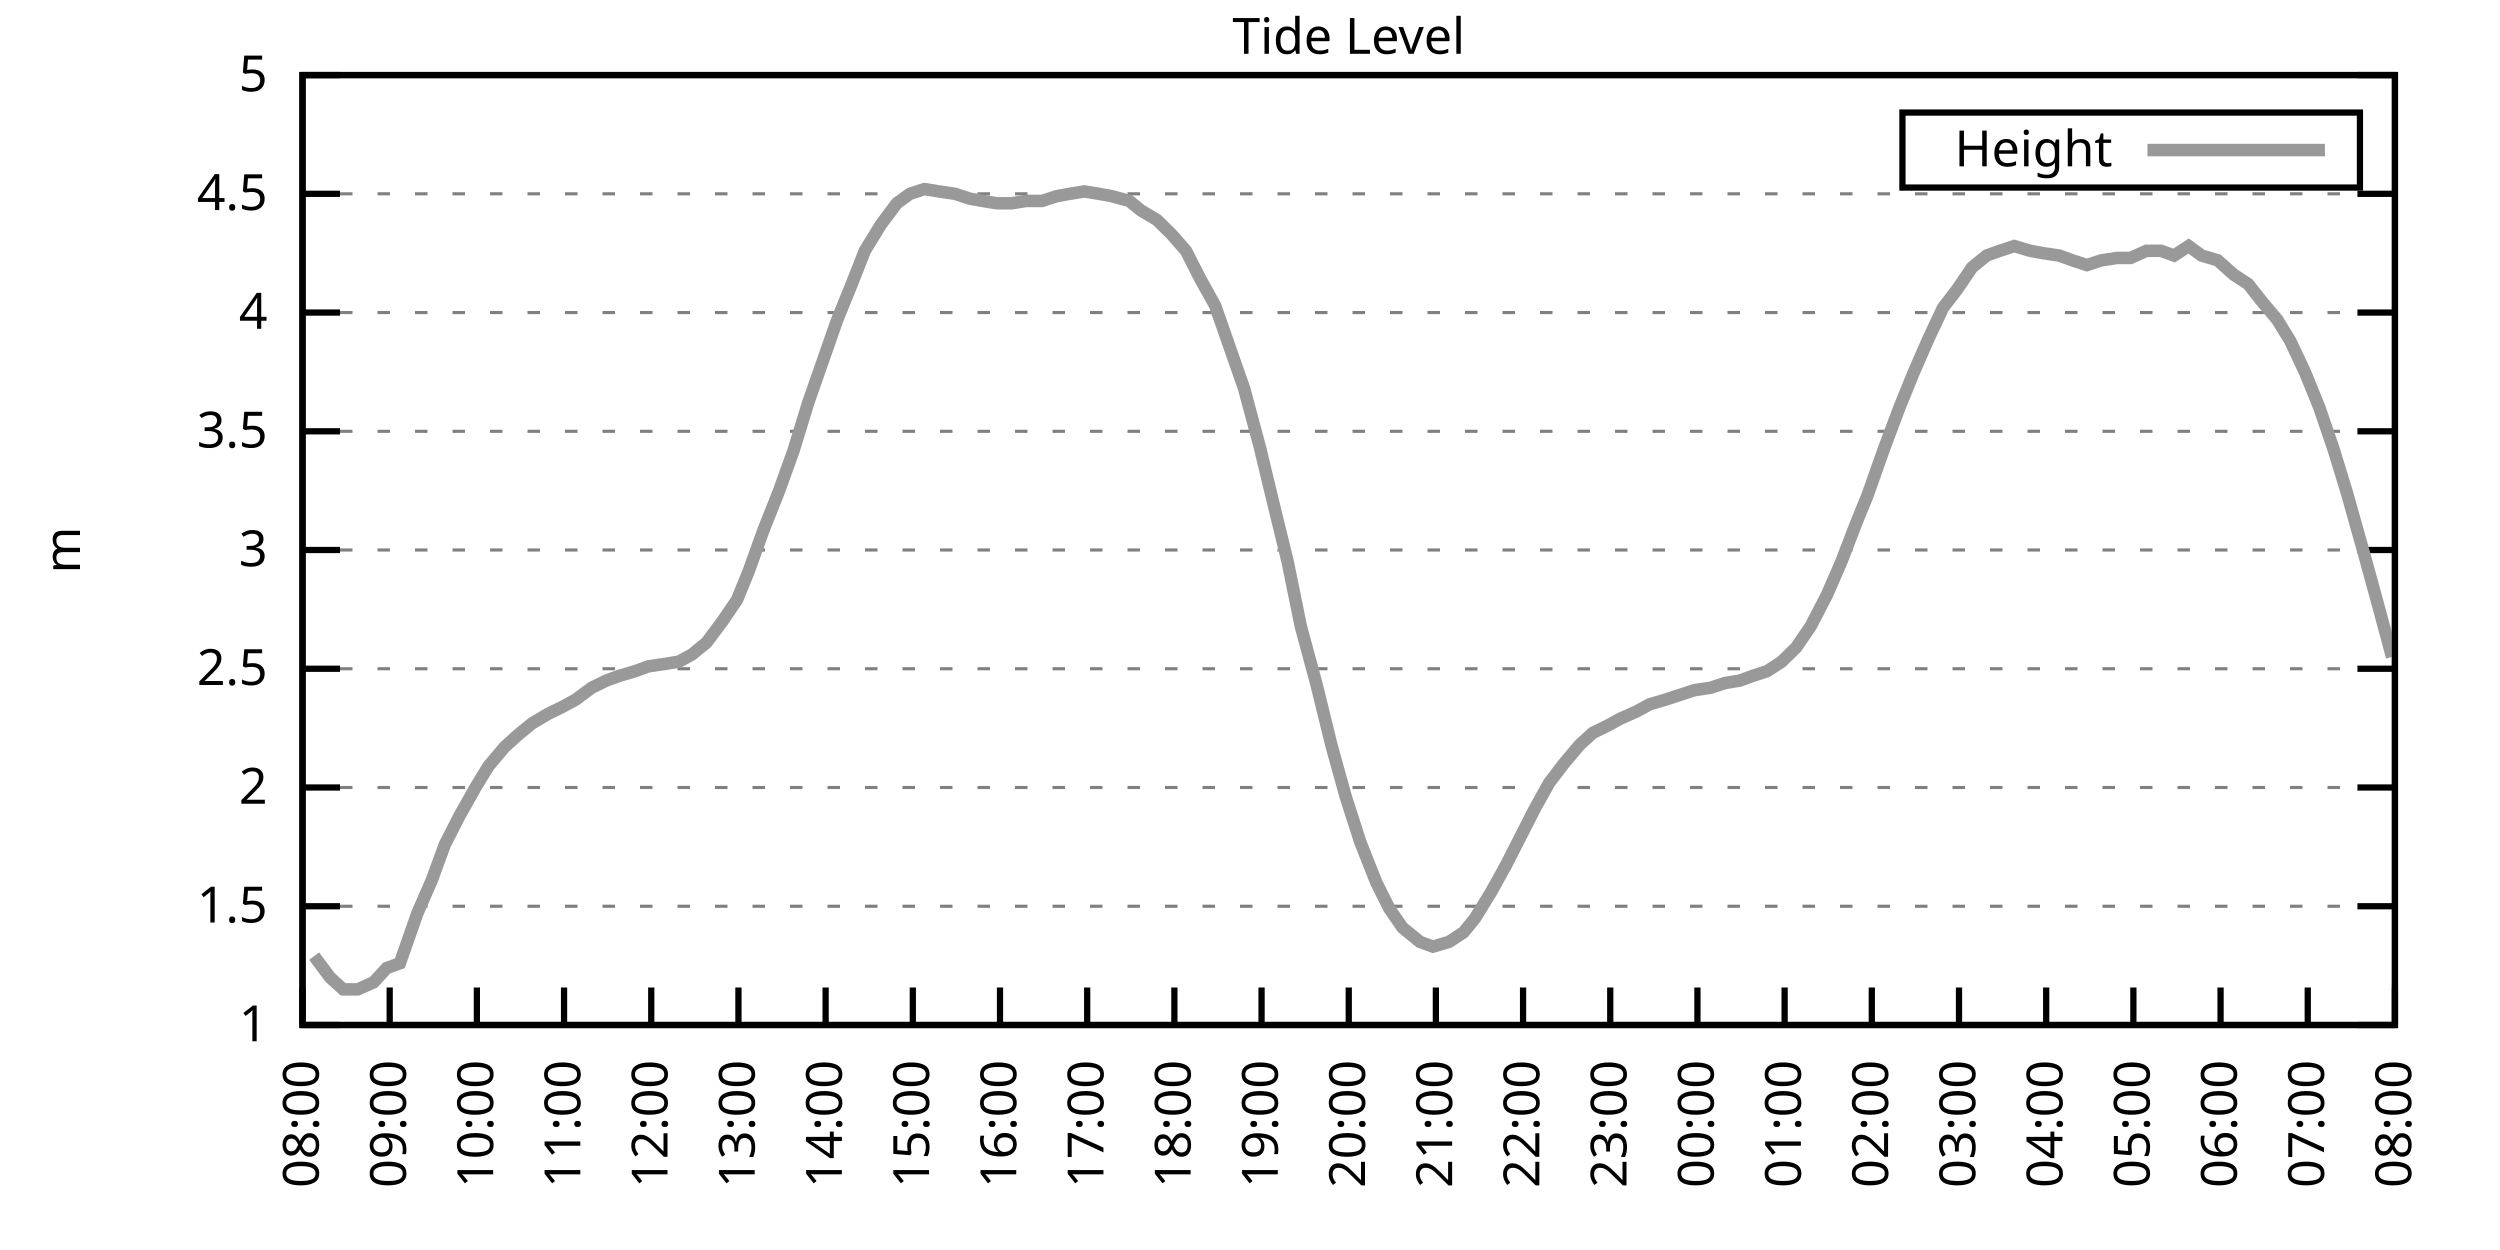
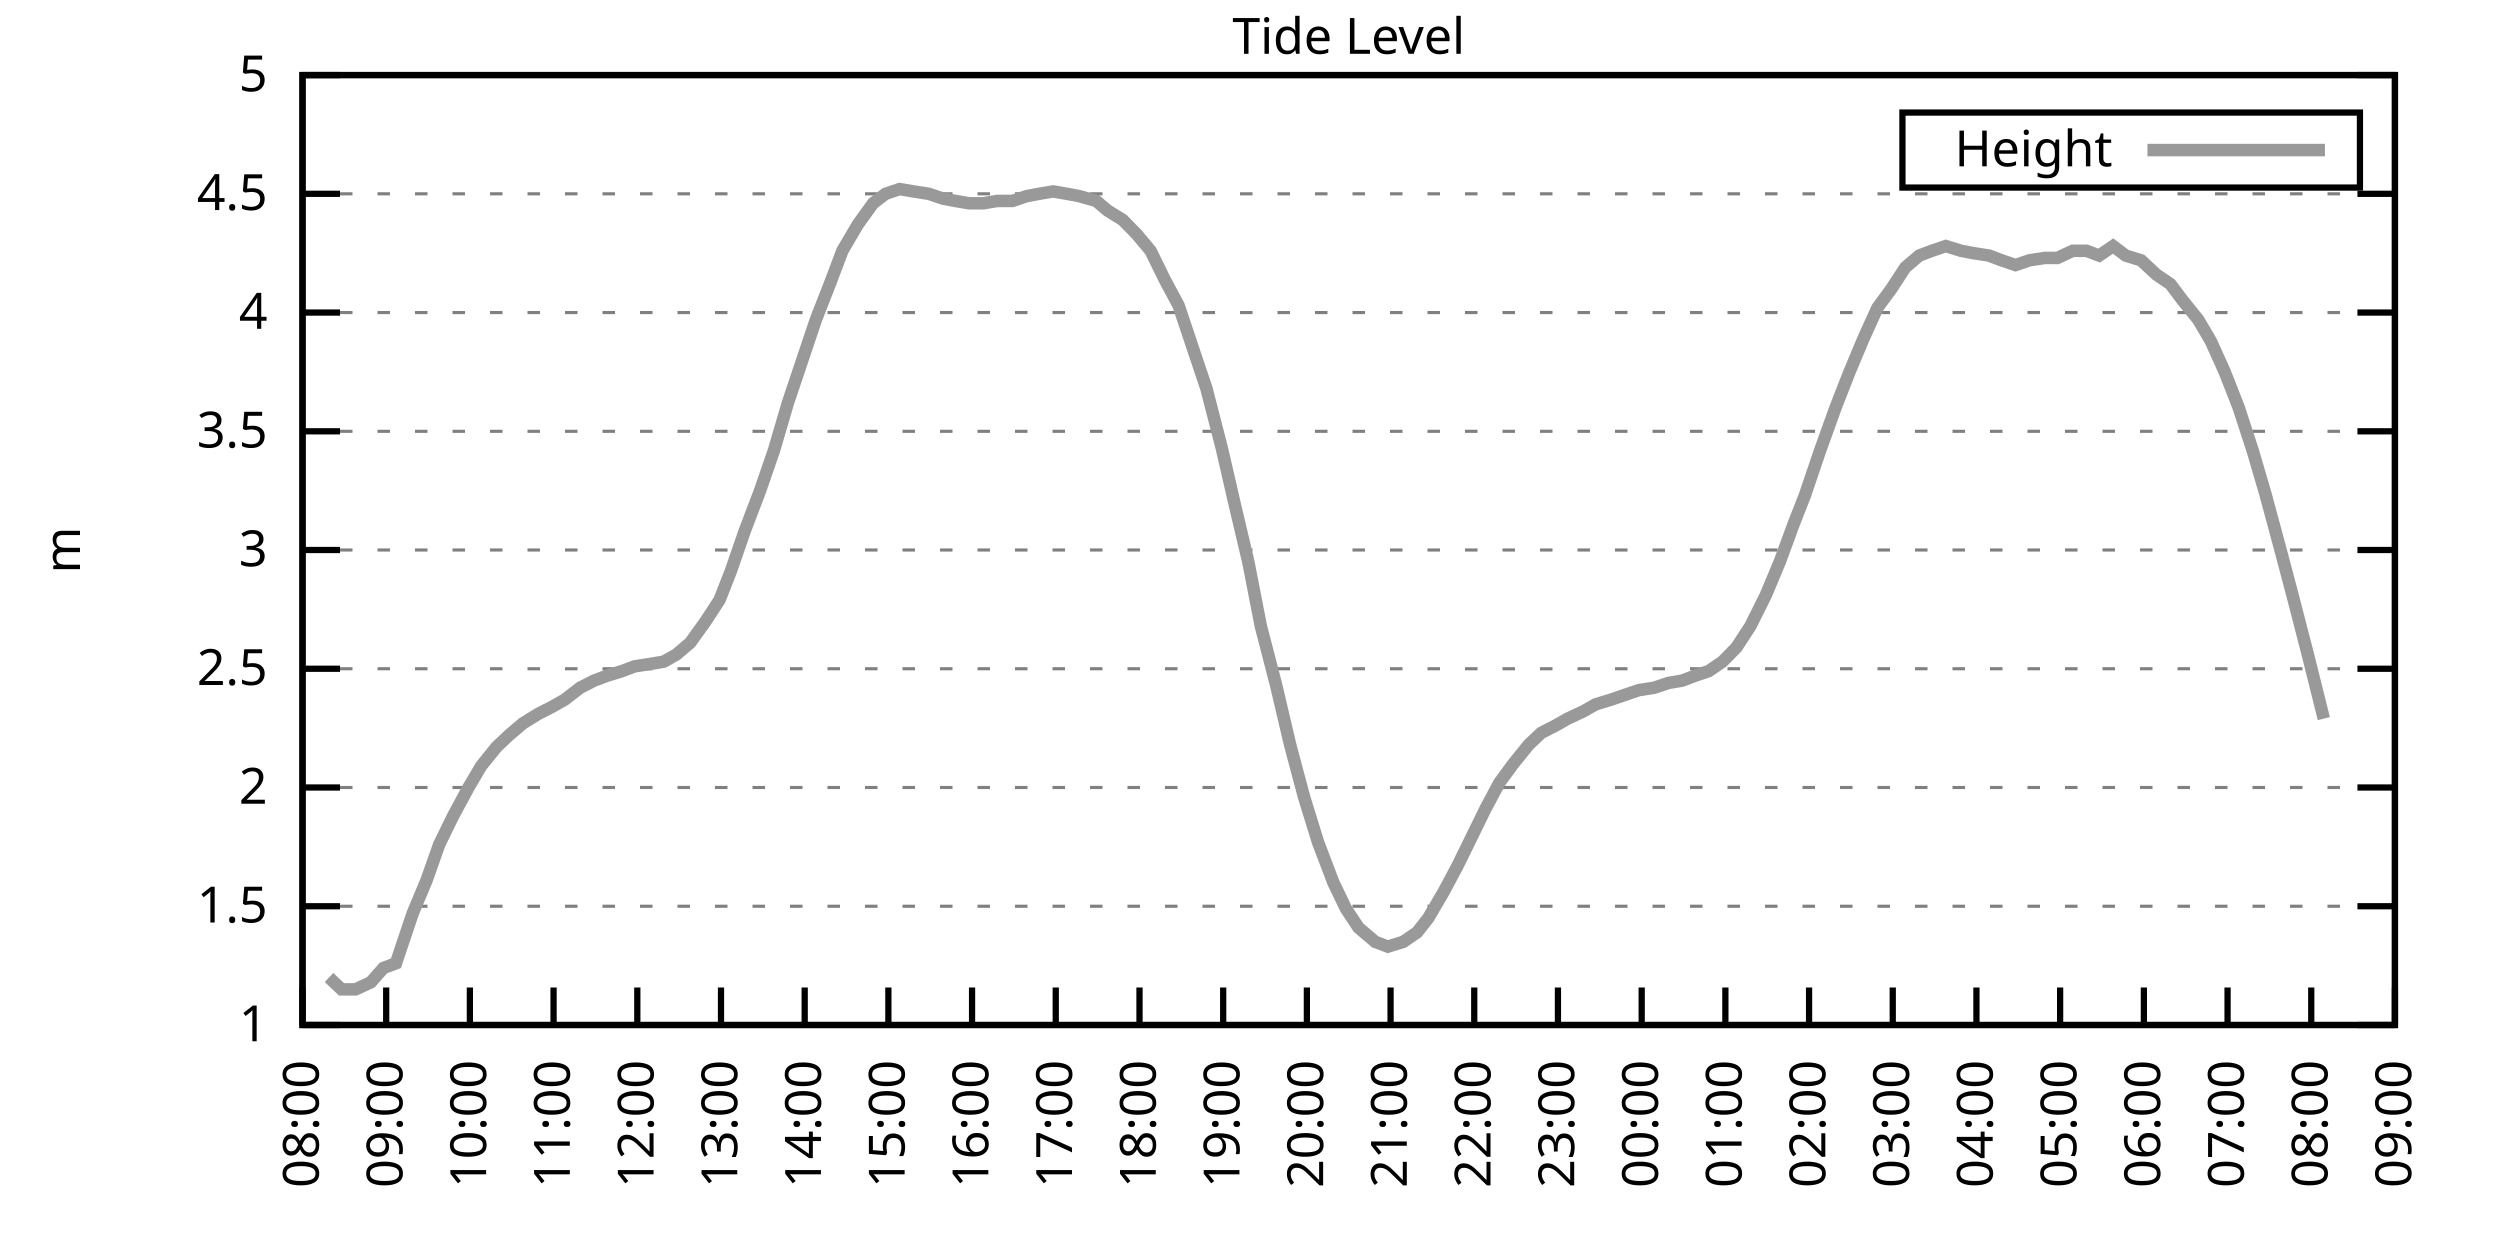
<svg xmlns="http://www.w3.org/2000/svg" xmlns:xlink="http://www.w3.org/1999/xlink" width="400" height="200" viewBox="0 0 400 200">
  <g id="gnuplot_canvas">
    <rect x="0" y="0" width="400" height="200" fill="none" />
    <defs>
      <circle id="gpDot" r="0.5" stroke-width="0.5" stroke="currentColor" />
      <path id="gpPt0" stroke-width="0.333" stroke="currentColor" d="M-1,0 h2 M0,-1 v2" />
      <path id="gpPt1" stroke-width="0.333" stroke="currentColor" d="M-1,-1 L1,1 M1,-1 L-1,1" />
      <path id="gpPt2" stroke-width="0.333" stroke="currentColor" d="M-1,0 L1,0 M0,-1 L0,1 M-1,-1 L1,1 M-1,1 L1,-1" />
      <rect id="gpPt3" stroke-width="0.333" stroke="currentColor" x="-1" y="-1" width="2" height="2" />
      <rect id="gpPt4" stroke-width="0.333" stroke="currentColor" fill="currentColor" x="-1" y="-1" width="2" height="2" />
      <circle id="gpPt5" stroke-width="0.333" stroke="currentColor" cx="0" cy="0" r="1" />
      <use xlink:href="#gpPt5" id="gpPt6" fill="currentColor" stroke="none" />
      <path id="gpPt7" stroke-width="0.333" stroke="currentColor" d="M0,-1.33 L-1.33,0.67 L1.33,0.67 z" />
      <use xlink:href="#gpPt7" id="gpPt8" fill="currentColor" stroke="none" />
      <use xlink:href="#gpPt7" id="gpPt9" stroke="currentColor" transform="rotate(180)" />
      <use xlink:href="#gpPt9" id="gpPt10" fill="currentColor" stroke="none" />
      <use xlink:href="#gpPt3" id="gpPt11" stroke="currentColor" transform="rotate(45)" />
      <use xlink:href="#gpPt11" id="gpPt12" fill="currentColor" stroke="none" />
      <path id="gpPt13" stroke-width="0.333" stroke="currentColor" d="M0,1.330 L1.265,0.411 L0.782,-1.067 L-0.782,-1.076 L-1.265,0.411 z" />
      <use xlink:href="#gpPt13" id="gpPt14" fill="currentColor" stroke="none" />
      <filter id="textbox" filterUnits="objectBoundingBox" x="0" y="0" height="1" width="1">
        <feFlood flood-color="white" flood-opacity="1" result="bgnd" />
        <feComposite in="SourceGraphic" in2="bgnd" operator="atop" />
      </filter>
      <filter id="greybox" filterUnits="objectBoundingBox" x="0" y="0" height="1" width="1">
        <feFlood flood-color="lightgrey" flood-opacity="1" result="grey" />
        <feComposite in="SourceGraphic" in2="grey" operator="atop" />
      </filter>
    </defs>
    <g fill="none" color="white" stroke="currentColor" stroke-width="1.00" stroke-linecap="butt" stroke-linejoin="miter">
</g>
    <g fill="none" color="black" stroke="currentColor" stroke-width="1.00" stroke-linecap="butt" stroke-linejoin="miter">
      <g stroke="none" shape-rendering="crispEdges">
        <polygon fill="rgb(255, 255, 255)" points="48.40,164.00 383.18,164.00 383.18,12.02 48.40,12.02 " />
      </g>
    </g>
    <g fill="none" color="black" stroke="currentColor" stroke-width="1.00" stroke-linecap="butt" stroke-linejoin="miter">
</g>
    <g fill="none" color="black" stroke="black" stroke-width="0.50" stroke-linecap="butt" stroke-linejoin="miter">
</g>
    <g fill="none" color="gray" stroke="currentColor" stroke-width="0.50" stroke-linecap="butt" stroke-linejoin="miter">
      <path stroke="gray" stroke-dasharray="2,4" class="gridline" d="M48.40,164.00 L383.19,164.00  " />
    </g>
    <g fill="none" color="gray" stroke="gray" stroke-width="1.00" stroke-linecap="butt" stroke-linejoin="miter">
</g>
    <g fill="none" color="black" stroke="currentColor" stroke-width="1.00" stroke-linecap="butt" stroke-linejoin="miter">
      <path stroke="black" d="M48.40,164.00 L54.40,164.00 M383.19,164.00 L377.19,164.00  " />
      <g transform="translate(42.80,166.60)" stroke="none" fill="black" font-family="Sans" font-size="8.00" text-anchor="end">
        <text>
          <tspan font-family="Sans"> 1</tspan>
        </text>
      </g>
    </g>
    <g fill="none" color="black" stroke="currentColor" stroke-width="1.00" stroke-linecap="butt" stroke-linejoin="miter">
</g>
    <g fill="none" color="black" stroke="black" stroke-width="0.50" stroke-linecap="butt" stroke-linejoin="miter">
</g>
    <g fill="none" color="gray" stroke="currentColor" stroke-width="0.50" stroke-linecap="butt" stroke-linejoin="miter">
      <path stroke="gray" stroke-dasharray="2,4" class="gridline" d="M48.40,145.00 L383.19,145.00  " />
    </g>
    <g fill="none" color="gray" stroke="gray" stroke-width="1.00" stroke-linecap="butt" stroke-linejoin="miter">
</g>
    <g fill="none" color="black" stroke="currentColor" stroke-width="1.00" stroke-linecap="butt" stroke-linejoin="miter">
      <path stroke="black" d="M48.40,145.00 L54.40,145.00 M383.19,145.00 L377.19,145.00  " />
      <g transform="translate(42.80,147.60)" stroke="none" fill="black" font-family="Sans" font-size="8.00" text-anchor="end">
        <text>
          <tspan font-family="Sans"> 1.5</tspan>
        </text>
      </g>
    </g>
    <g fill="none" color="black" stroke="currentColor" stroke-width="1.00" stroke-linecap="butt" stroke-linejoin="miter">
</g>
    <g fill="none" color="black" stroke="black" stroke-width="0.50" stroke-linecap="butt" stroke-linejoin="miter">
</g>
    <g fill="none" color="gray" stroke="currentColor" stroke-width="0.50" stroke-linecap="butt" stroke-linejoin="miter">
      <path stroke="gray" stroke-dasharray="2,4" class="gridline" d="M48.40,126.00 L383.19,126.00  " />
    </g>
    <g fill="none" color="gray" stroke="gray" stroke-width="1.00" stroke-linecap="butt" stroke-linejoin="miter">
</g>
    <g fill="none" color="black" stroke="currentColor" stroke-width="1.00" stroke-linecap="butt" stroke-linejoin="miter">
      <path stroke="black" d="M48.40,126.00 L54.40,126.00 M383.19,126.00 L377.19,126.00  " />
      <g transform="translate(42.80,128.60)" stroke="none" fill="black" font-family="Sans" font-size="8.00" text-anchor="end">
        <text>
          <tspan font-family="Sans"> 2</tspan>
        </text>
      </g>
    </g>
    <g fill="none" color="black" stroke="currentColor" stroke-width="1.00" stroke-linecap="butt" stroke-linejoin="miter">
</g>
    <g fill="none" color="black" stroke="black" stroke-width="0.50" stroke-linecap="butt" stroke-linejoin="miter">
</g>
    <g fill="none" color="gray" stroke="currentColor" stroke-width="0.50" stroke-linecap="butt" stroke-linejoin="miter">
      <path stroke="gray" stroke-dasharray="2,4" class="gridline" d="M48.40,107.00 L383.19,107.00  " />
    </g>
    <g fill="none" color="gray" stroke="gray" stroke-width="1.00" stroke-linecap="butt" stroke-linejoin="miter">
</g>
    <g fill="none" color="black" stroke="currentColor" stroke-width="1.00" stroke-linecap="butt" stroke-linejoin="miter">
      <path stroke="black" d="M48.40,107.00 L54.40,107.00 M383.19,107.00 L377.19,107.00  " />
      <g transform="translate(42.80,109.60)" stroke="none" fill="black" font-family="Sans" font-size="8.00" text-anchor="end">
        <text>
          <tspan font-family="Sans"> 2.5</tspan>
        </text>
      </g>
    </g>
    <g fill="none" color="black" stroke="currentColor" stroke-width="1.00" stroke-linecap="butt" stroke-linejoin="miter">
</g>
    <g fill="none" color="black" stroke="black" stroke-width="0.50" stroke-linecap="butt" stroke-linejoin="miter">
</g>
    <g fill="none" color="gray" stroke="currentColor" stroke-width="0.50" stroke-linecap="butt" stroke-linejoin="miter">
      <path stroke="gray" stroke-dasharray="2,4" class="gridline" d="M48.40,88.00 L383.19,88.00  " />
    </g>
    <g fill="none" color="gray" stroke="gray" stroke-width="1.00" stroke-linecap="butt" stroke-linejoin="miter">
</g>
    <g fill="none" color="black" stroke="currentColor" stroke-width="1.00" stroke-linecap="butt" stroke-linejoin="miter">
      <path stroke="black" d="M48.40,88.00 L54.40,88.00 M383.19,88.00 L377.19,88.00  " />
      <g transform="translate(42.80,90.60)" stroke="none" fill="black" font-family="Sans" font-size="8.00" text-anchor="end">
        <text>
          <tspan font-family="Sans"> 3</tspan>
        </text>
      </g>
    </g>
    <g fill="none" color="black" stroke="currentColor" stroke-width="1.00" stroke-linecap="butt" stroke-linejoin="miter">
</g>
    <g fill="none" color="black" stroke="black" stroke-width="0.50" stroke-linecap="butt" stroke-linejoin="miter">
</g>
    <g fill="none" color="gray" stroke="currentColor" stroke-width="0.50" stroke-linecap="butt" stroke-linejoin="miter">
      <path stroke="gray" stroke-dasharray="2,4" class="gridline" d="M48.40,69.01 L383.19,69.01  " />
    </g>
    <g fill="none" color="gray" stroke="gray" stroke-width="1.00" stroke-linecap="butt" stroke-linejoin="miter">
</g>
    <g fill="none" color="black" stroke="currentColor" stroke-width="1.00" stroke-linecap="butt" stroke-linejoin="miter">
      <path stroke="black" d="M48.40,69.01 L54.40,69.01 M383.19,69.01 L377.19,69.01  " />
      <g transform="translate(42.80,71.61)" stroke="none" fill="black" font-family="Sans" font-size="8.00" text-anchor="end">
        <text>
          <tspan font-family="Sans"> 3.5</tspan>
        </text>
      </g>
    </g>
    <g fill="none" color="black" stroke="currentColor" stroke-width="1.00" stroke-linecap="butt" stroke-linejoin="miter">
</g>
    <g fill="none" color="black" stroke="black" stroke-width="0.50" stroke-linecap="butt" stroke-linejoin="miter">
</g>
    <g fill="none" color="gray" stroke="currentColor" stroke-width="0.50" stroke-linecap="butt" stroke-linejoin="miter">
      <path stroke="gray" stroke-dasharray="2,4" class="gridline" d="M48.40,50.01 L383.19,50.01  " />
    </g>
    <g fill="none" color="gray" stroke="gray" stroke-width="1.00" stroke-linecap="butt" stroke-linejoin="miter">
</g>
    <g fill="none" color="black" stroke="currentColor" stroke-width="1.00" stroke-linecap="butt" stroke-linejoin="miter">
      <path stroke="black" d="M48.40,50.01 L54.40,50.01 M383.19,50.01 L377.19,50.01  " />
      <g transform="translate(42.80,52.61)" stroke="none" fill="black" font-family="Sans" font-size="8.00" text-anchor="end">
        <text>
          <tspan font-family="Sans"> 4</tspan>
        </text>
      </g>
    </g>
    <g fill="none" color="black" stroke="currentColor" stroke-width="1.00" stroke-linecap="butt" stroke-linejoin="miter">
</g>
    <g fill="none" color="black" stroke="black" stroke-width="0.50" stroke-linecap="butt" stroke-linejoin="miter">
</g>
    <g fill="none" color="gray" stroke="currentColor" stroke-width="0.50" stroke-linecap="butt" stroke-linejoin="miter">
      <path stroke="gray" stroke-dasharray="2,4" class="gridline" d="M48.40,31.01 L383.19,31.01  " />
    </g>
    <g fill="none" color="gray" stroke="gray" stroke-width="1.00" stroke-linecap="butt" stroke-linejoin="miter">
</g>
    <g fill="none" color="black" stroke="currentColor" stroke-width="1.00" stroke-linecap="butt" stroke-linejoin="miter">
      <path stroke="black" d="M48.40,31.01 L54.40,31.01 M383.19,31.01 L377.19,31.01  " />
      <g transform="translate(42.80,33.61)" stroke="none" fill="black" font-family="Sans" font-size="8.00" text-anchor="end">
        <text>
          <tspan font-family="Sans"> 4.5</tspan>
        </text>
      </g>
    </g>
    <g fill="none" color="black" stroke="currentColor" stroke-width="1.00" stroke-linecap="butt" stroke-linejoin="miter">
</g>
    <g fill="none" color="black" stroke="black" stroke-width="0.50" stroke-linecap="butt" stroke-linejoin="miter">
</g>
    <g fill="none" color="gray" stroke="currentColor" stroke-width="0.50" stroke-linecap="butt" stroke-linejoin="miter">
      <path stroke="gray" stroke-dasharray="2,4" class="gridline" d="M48.40,12.01 L383.19,12.01  " />
    </g>
    <g fill="none" color="gray" stroke="gray" stroke-width="1.00" stroke-linecap="butt" stroke-linejoin="miter">
</g>
    <g fill="none" color="black" stroke="currentColor" stroke-width="1.00" stroke-linecap="butt" stroke-linejoin="miter">
      <path stroke="black" d="M48.40,12.01 L54.40,12.01 M383.19,12.01 L377.19,12.01  " />
      <g transform="translate(42.80,14.61)" stroke="none" fill="black" font-family="Sans" font-size="8.00" text-anchor="end">
        <text>
          <tspan font-family="Sans"> 5</tspan>
        </text>
      </g>
    </g>
    <g fill="none" color="black" stroke="currentColor" stroke-width="1.00" stroke-linecap="butt" stroke-linejoin="miter">
      <path stroke="black" d="M48.40,164.00 L48.40,158.00  " />
      <g transform="translate(51.00,169.60) rotate(270.00)" stroke="none" fill="black" font-family="Sans" font-size="8.00" text-anchor="end">
        <text>
          <tspan font-family="Sans">08:00</tspan>
        </text>
      </g>
    </g>
    <g fill="none" color="black" stroke="currentColor" stroke-width="1.00" stroke-linecap="butt" stroke-linejoin="miter">
-       <path stroke="black" d="M62.35,164.00 L62.35,158.00  " />
-       <g transform="translate(64.95,169.60) rotate(270.00)" stroke="none" fill="black" font-family="Sans" font-size="8.00" text-anchor="end">
+       <path stroke="black" d="M61.79,164.00 L61.79,158.00  " />
+       <g transform="translate(64.39,169.60) rotate(270.00)" stroke="none" fill="black" font-family="Sans" font-size="8.00" text-anchor="end">
        <text>
          <tspan font-family="Sans">09:00</tspan>
        </text>
      </g>
    </g>
    <g fill="none" color="black" stroke="currentColor" stroke-width="1.00" stroke-linecap="butt" stroke-linejoin="miter">
-       <path stroke="black" d="M76.30,164.00 L76.30,158.00  " />
-       <g transform="translate(78.90,169.60) rotate(270.00)" stroke="none" fill="black" font-family="Sans" font-size="8.00" text-anchor="end">
+       <path stroke="black" d="M75.18,164.00 L75.18,158.00  " />
+       <g transform="translate(77.78,169.60) rotate(270.00)" stroke="none" fill="black" font-family="Sans" font-size="8.00" text-anchor="end">
        <text>
          <tspan font-family="Sans">10:00</tspan>
        </text>
      </g>
    </g>
    <g fill="none" color="black" stroke="currentColor" stroke-width="1.00" stroke-linecap="butt" stroke-linejoin="miter">
-       <path stroke="black" d="M90.25,164.00 L90.25,158.00  " />
-       <g transform="translate(92.85,169.60) rotate(270.00)" stroke="none" fill="black" font-family="Sans" font-size="8.00" text-anchor="end">
+       <path stroke="black" d="M88.57,164.00 L88.57,158.00  " />
+       <g transform="translate(91.17,169.60) rotate(270.00)" stroke="none" fill="black" font-family="Sans" font-size="8.00" text-anchor="end">
        <text>
          <tspan font-family="Sans">11:00</tspan>
        </text>
      </g>
    </g>
    <g fill="none" color="black" stroke="currentColor" stroke-width="1.00" stroke-linecap="butt" stroke-linejoin="miter">
-       <path stroke="black" d="M104.20,164.00 L104.20,158.00  " />
-       <g transform="translate(106.80,169.60) rotate(270.00)" stroke="none" fill="black" font-family="Sans" font-size="8.00" text-anchor="end">
+       <path stroke="black" d="M101.97,164.00 L101.97,158.00  " />
+       <g transform="translate(104.57,169.60) rotate(270.00)" stroke="none" fill="black" font-family="Sans" font-size="8.00" text-anchor="end">
        <text>
          <tspan font-family="Sans">12:00</tspan>
        </text>
      </g>
    </g>
    <g fill="none" color="black" stroke="currentColor" stroke-width="1.00" stroke-linecap="butt" stroke-linejoin="miter">
-       <path stroke="black" d="M118.15,164.00 L118.15,158.00  " />
-       <g transform="translate(120.75,169.60) rotate(270.00)" stroke="none" fill="black" font-family="Sans" font-size="8.00" text-anchor="end">
+       <path stroke="black" d="M115.36,164.00 L115.36,158.00  " />
+       <g transform="translate(117.96,169.60) rotate(270.00)" stroke="none" fill="black" font-family="Sans" font-size="8.00" text-anchor="end">
        <text>
          <tspan font-family="Sans">13:00</tspan>
        </text>
      </g>
    </g>
    <g fill="none" color="black" stroke="currentColor" stroke-width="1.00" stroke-linecap="butt" stroke-linejoin="miter">
-       <path stroke="black" d="M132.10,164.00 L132.10,158.00  " />
-       <g transform="translate(134.70,169.60) rotate(270.00)" stroke="none" fill="black" font-family="Sans" font-size="8.00" text-anchor="end">
+       <path stroke="black" d="M128.75,164.00 L128.75,158.00  " />
+       <g transform="translate(131.35,169.60) rotate(270.00)" stroke="none" fill="black" font-family="Sans" font-size="8.00" text-anchor="end">
        <text>
          <tspan font-family="Sans">14:00</tspan>
        </text>
      </g>
    </g>
    <g fill="none" color="black" stroke="currentColor" stroke-width="1.00" stroke-linecap="butt" stroke-linejoin="miter">
-       <path stroke="black" d="M146.05,164.00 L146.05,158.00  " />
-       <g transform="translate(148.65,169.60) rotate(270.00)" stroke="none" fill="black" font-family="Sans" font-size="8.00" text-anchor="end">
+       <path stroke="black" d="M142.14,164.00 L142.14,158.00  " />
+       <g transform="translate(144.74,169.60) rotate(270.00)" stroke="none" fill="black" font-family="Sans" font-size="8.00" text-anchor="end">
        <text>
          <tspan font-family="Sans">15:00</tspan>
        </text>
      </g>
    </g>
    <g fill="none" color="black" stroke="currentColor" stroke-width="1.00" stroke-linecap="butt" stroke-linejoin="miter">
-       <path stroke="black" d="M160.00,164.00 L160.00,158.00  " />
-       <g transform="translate(162.60,169.60) rotate(270.00)" stroke="none" fill="black" font-family="Sans" font-size="8.00" text-anchor="end">
+       <path stroke="black" d="M155.53,164.00 L155.53,158.00  " />
+       <g transform="translate(158.13,169.60) rotate(270.00)" stroke="none" fill="black" font-family="Sans" font-size="8.00" text-anchor="end">
        <text>
          <tspan font-family="Sans">16:00</tspan>
        </text>
      </g>
    </g>
    <g fill="none" color="black" stroke="currentColor" stroke-width="1.00" stroke-linecap="butt" stroke-linejoin="miter">
-       <path stroke="black" d="M173.95,164.00 L173.95,158.00  " />
-       <g transform="translate(176.55,169.60) rotate(270.00)" stroke="none" fill="black" font-family="Sans" font-size="8.00" text-anchor="end">
+       <path stroke="black" d="M168.92,164.00 L168.92,158.00  " />
+       <g transform="translate(171.52,169.60) rotate(270.00)" stroke="none" fill="black" font-family="Sans" font-size="8.00" text-anchor="end">
        <text>
          <tspan font-family="Sans">17:00</tspan>
        </text>
      </g>
    </g>
    <g fill="none" color="black" stroke="currentColor" stroke-width="1.00" stroke-linecap="butt" stroke-linejoin="miter">
-       <path stroke="black" d="M187.90,164.00 L187.90,158.00  " />
-       <g transform="translate(190.50,169.60) rotate(270.00)" stroke="none" fill="black" font-family="Sans" font-size="8.00" text-anchor="end">
+       <path stroke="black" d="M182.32,164.00 L182.32,158.00  " />
+       <g transform="translate(184.92,169.60) rotate(270.00)" stroke="none" fill="black" font-family="Sans" font-size="8.00" text-anchor="end">
        <text>
          <tspan font-family="Sans">18:00</tspan>
        </text>
      </g>
    </g>
    <g fill="none" color="black" stroke="currentColor" stroke-width="1.00" stroke-linecap="butt" stroke-linejoin="miter">
-       <path stroke="black" d="M201.85,164.00 L201.85,158.00  " />
-       <g transform="translate(204.45,169.60) rotate(270.00)" stroke="none" fill="black" font-family="Sans" font-size="8.00" text-anchor="end">
+       <path stroke="black" d="M195.71,164.00 L195.71,158.00  " />
+       <g transform="translate(198.31,169.60) rotate(270.00)" stroke="none" fill="black" font-family="Sans" font-size="8.00" text-anchor="end">
        <text>
          <tspan font-family="Sans">19:00</tspan>
        </text>
      </g>
    </g>
    <g fill="none" color="black" stroke="currentColor" stroke-width="1.00" stroke-linecap="butt" stroke-linejoin="miter">
-       <path stroke="black" d="M215.80,164.00 L215.80,158.00  " />
-       <g transform="translate(218.40,169.60) rotate(270.00)" stroke="none" fill="black" font-family="Sans" font-size="8.00" text-anchor="end">
+       <path stroke="black" d="M209.10,164.00 L209.10,158.00  " />
+       <g transform="translate(211.70,169.60) rotate(270.00)" stroke="none" fill="black" font-family="Sans" font-size="8.00" text-anchor="end">
        <text>
          <tspan font-family="Sans">20:00</tspan>
        </text>
      </g>
    </g>
    <g fill="none" color="black" stroke="currentColor" stroke-width="1.00" stroke-linecap="butt" stroke-linejoin="miter">
-       <path stroke="black" d="M229.74,164.00 L229.74,158.00  " />
-       <g transform="translate(232.34,169.60) rotate(270.00)" stroke="none" fill="black" font-family="Sans" font-size="8.00" text-anchor="end">
+       <path stroke="black" d="M222.49,164.00 L222.49,158.00  " />
+       <g transform="translate(225.09,169.60) rotate(270.00)" stroke="none" fill="black" font-family="Sans" font-size="8.00" text-anchor="end">
        <text>
          <tspan font-family="Sans">21:00</tspan>
        </text>
      </g>
    </g>
    <g fill="none" color="black" stroke="currentColor" stroke-width="1.00" stroke-linecap="butt" stroke-linejoin="miter">
-       <path stroke="black" d="M243.69,164.00 L243.69,158.00  " />
-       <g transform="translate(246.29,169.60) rotate(270.00)" stroke="none" fill="black" font-family="Sans" font-size="8.00" text-anchor="end">
+       <path stroke="black" d="M235.88,164.00 L235.88,158.00  " />
+       <g transform="translate(238.48,169.60) rotate(270.00)" stroke="none" fill="black" font-family="Sans" font-size="8.00" text-anchor="end">
        <text>
          <tspan font-family="Sans">22:00</tspan>
        </text>
      </g>
    </g>
    <g fill="none" color="black" stroke="currentColor" stroke-width="1.00" stroke-linecap="butt" stroke-linejoin="miter">
-       <path stroke="black" d="M257.64,164.00 L257.64,158.00  " />
-       <g transform="translate(260.24,169.60) rotate(270.00)" stroke="none" fill="black" font-family="Sans" font-size="8.00" text-anchor="end">
+       <path stroke="black" d="M249.27,164.00 L249.27,158.00  " />
+       <g transform="translate(251.87,169.60) rotate(270.00)" stroke="none" fill="black" font-family="Sans" font-size="8.00" text-anchor="end">
        <text>
          <tspan font-family="Sans">23:00</tspan>
        </text>
      </g>
    </g>
    <g fill="none" color="black" stroke="currentColor" stroke-width="1.00" stroke-linecap="butt" stroke-linejoin="miter">
-       <path stroke="black" d="M271.59,164.00 L271.59,158.00  " />
-       <g transform="translate(274.19,169.60) rotate(270.00)" stroke="none" fill="black" font-family="Sans" font-size="8.00" text-anchor="end">
+       <path stroke="black" d="M262.67,164.00 L262.67,158.00  " />
+       <g transform="translate(265.27,169.60) rotate(270.00)" stroke="none" fill="black" font-family="Sans" font-size="8.00" text-anchor="end">
        <text>
          <tspan font-family="Sans">00:00</tspan>
        </text>
      </g>
    </g>
    <g fill="none" color="black" stroke="currentColor" stroke-width="1.00" stroke-linecap="butt" stroke-linejoin="miter">
-       <path stroke="black" d="M285.54,164.00 L285.54,158.00  " />
-       <g transform="translate(288.14,169.60) rotate(270.00)" stroke="none" fill="black" font-family="Sans" font-size="8.00" text-anchor="end">
+       <path stroke="black" d="M276.06,164.00 L276.06,158.00  " />
+       <g transform="translate(278.66,169.60) rotate(270.00)" stroke="none" fill="black" font-family="Sans" font-size="8.00" text-anchor="end">
        <text>
          <tspan font-family="Sans">01:00</tspan>
        </text>
      </g>
    </g>
    <g fill="none" color="black" stroke="currentColor" stroke-width="1.00" stroke-linecap="butt" stroke-linejoin="miter">
-       <path stroke="black" d="M299.49,164.00 L299.49,158.00  " />
-       <g transform="translate(302.09,169.60) rotate(270.00)" stroke="none" fill="black" font-family="Sans" font-size="8.00" text-anchor="end">
+       <path stroke="black" d="M289.45,164.00 L289.45,158.00  " />
+       <g transform="translate(292.05,169.60) rotate(270.00)" stroke="none" fill="black" font-family="Sans" font-size="8.00" text-anchor="end">
        <text>
          <tspan font-family="Sans">02:00</tspan>
        </text>
      </g>
    </g>
    <g fill="none" color="black" stroke="currentColor" stroke-width="1.00" stroke-linecap="butt" stroke-linejoin="miter">
-       <path stroke="black" d="M313.44,164.00 L313.44,158.00  " />
-       <g transform="translate(316.04,169.60) rotate(270.00)" stroke="none" fill="black" font-family="Sans" font-size="8.00" text-anchor="end">
+       <path stroke="black" d="M302.84,164.00 L302.84,158.00  " />
+       <g transform="translate(305.44,169.60) rotate(270.00)" stroke="none" fill="black" font-family="Sans" font-size="8.00" text-anchor="end">
        <text>
          <tspan font-family="Sans">03:00</tspan>
        </text>
      </g>
    </g>
    <g fill="none" color="black" stroke="currentColor" stroke-width="1.00" stroke-linecap="butt" stroke-linejoin="miter">
-       <path stroke="black" d="M327.39,164.00 L327.39,158.00  " />
-       <g transform="translate(329.99,169.60) rotate(270.00)" stroke="none" fill="black" font-family="Sans" font-size="8.00" text-anchor="end">
+       <path stroke="black" d="M316.23,164.00 L316.23,158.00  " />
+       <g transform="translate(318.83,169.60) rotate(270.00)" stroke="none" fill="black" font-family="Sans" font-size="8.00" text-anchor="end">
        <text>
          <tspan font-family="Sans">04:00</tspan>
        </text>
      </g>
    </g>
    <g fill="none" color="black" stroke="currentColor" stroke-width="1.00" stroke-linecap="butt" stroke-linejoin="miter">
-       <path stroke="black" d="M341.34,164.00 L341.34,158.00  " />
-       <g transform="translate(343.94,169.60) rotate(270.00)" stroke="none" fill="black" font-family="Sans" font-size="8.00" text-anchor="end">
+       <path stroke="black" d="M329.62,164.00 L329.62,158.00  " />
+       <g transform="translate(332.22,169.60) rotate(270.00)" stroke="none" fill="black" font-family="Sans" font-size="8.00" text-anchor="end">
        <text>
          <tspan font-family="Sans">05:00</tspan>
        </text>
      </g>
    </g>
    <g fill="none" color="black" stroke="currentColor" stroke-width="1.00" stroke-linecap="butt" stroke-linejoin="miter">
-       <path stroke="black" d="M355.29,164.00 L355.29,158.00  " />
-       <g transform="translate(357.89,169.60) rotate(270.00)" stroke="none" fill="black" font-family="Sans" font-size="8.00" text-anchor="end">
+       <path stroke="black" d="M343.02,164.00 L343.02,158.00  " />
+       <g transform="translate(345.62,169.60) rotate(270.00)" stroke="none" fill="black" font-family="Sans" font-size="8.00" text-anchor="end">
        <text>
          <tspan font-family="Sans">06:00</tspan>
        </text>
      </g>
    </g>
    <g fill="none" color="black" stroke="currentColor" stroke-width="1.00" stroke-linecap="butt" stroke-linejoin="miter">
-       <path stroke="black" d="M369.24,164.00 L369.24,158.00  " />
-       <g transform="translate(371.84,169.60) rotate(270.00)" stroke="none" fill="black" font-family="Sans" font-size="8.00" text-anchor="end">
+       <path stroke="black" d="M356.41,164.00 L356.41,158.00  " />
+       <g transform="translate(359.01,169.60) rotate(270.00)" stroke="none" fill="black" font-family="Sans" font-size="8.00" text-anchor="end">
        <text>
          <tspan font-family="Sans">07:00</tspan>
+         </text>
+       </g>
+     </g>
+     <g fill="none" color="black" stroke="currentColor" stroke-width="1.00" stroke-linecap="butt" stroke-linejoin="miter">
+       <path stroke="black" d="M369.80,164.00 L369.80,158.00  " />
+       <g transform="translate(372.40,169.60) rotate(270.00)" stroke="none" fill="black" font-family="Sans" font-size="8.00" text-anchor="end">
+         <text>
+           <tspan font-family="Sans">08:00</tspan>
        </text>
      </g>
    </g>
    <g fill="none" color="black" stroke="currentColor" stroke-width="1.00" stroke-linecap="butt" stroke-linejoin="miter">
      <path stroke="black" d="M383.19,164.00 L383.19,158.00  " />
      <g transform="translate(385.79,169.60) rotate(270.00)" stroke="none" fill="black" font-family="Sans" font-size="8.00" text-anchor="end">
        <text>
-           <tspan font-family="Sans">08:00</tspan>
+           <tspan font-family="Sans">09:00</tspan>
        </text>
      </g>
    </g>
    <g fill="none" color="black" stroke="currentColor" stroke-width="1.00" stroke-linecap="butt" stroke-linejoin="miter">
</g>
    <g fill="none" color="black" stroke="currentColor" stroke-width="1.00" stroke-linecap="butt" stroke-linejoin="miter">
      <path stroke="black" d="M48.40,12.01 L48.40,164.00 L383.19,164.00 L383.19,12.01 L48.40,12.01 Z  " />
    </g>
    <g fill="none" color="black" stroke="currentColor" stroke-width="1.00" stroke-linecap="butt" stroke-linejoin="miter">
</g>
    <g fill="none" color="black" stroke="currentColor" stroke-width="1.00" stroke-linecap="butt" stroke-linejoin="miter">
      <path stroke="black" d="M304.39,30.01 L304.39,18.01 L377.59,18.01 L377.59,30.01 L304.39,30.01 Z  " />
    </g>
    <g id="Tide_level_plot_1">
      <g fill="none" color="white" stroke="black" stroke-width="2.00" stroke-linecap="butt" stroke-linejoin="miter">
</g>
      <g fill="none" color="black" stroke="currentColor" stroke-width="2.00" stroke-linecap="butt" stroke-linejoin="miter">
        <g transform="translate(337.99,26.61)" stroke="none" fill="black" font-family="Sans" font-size="8.00" text-anchor="end">
          <text>
            <tspan font-family="Sans">Height</tspan>
          </text>
        </g>
      </g>
      <g fill="none" color="black" stroke="currentColor" stroke-width="2.00" stroke-linecap="butt" stroke-linejoin="miter">
-         <path stroke="rgb(153, 153, 153)" d="M343.59,24.01 L371.99,24.01 M50.26,152.98 L52.82,156.40 L54.91,158.30 L57.23,158.30 L59.79,157.16 L61.88,154.88   L63.98,154.12 L66.77,146.14 L69.09,140.82 L71.18,135.12 L73.51,130.56 L76.07,126.00 L78.16,122.58 L80.72,119.54   L82.81,117.64 L85.13,115.74 L87.69,114.22 L90.02,113.08 L92.11,111.94 L94.67,110.04 L96.99,108.90 L99.08,108.14   L101.64,107.38 L103.73,106.62 L106.29,106.24 L108.62,105.86 L110.71,104.72 L113.03,102.82 L115.59,99.40 L117.92,95.98   L119.78,91.42 L122.10,84.97 L124.66,78.51 L126.98,72.05 L129.31,64.45 L133.96,51.15 L136.28,45.45 L138.37,40.13   L140.93,35.95 L143.49,32.53 L145.58,31.01 L147.91,30.25 L150.23,30.63 L152.79,31.01 L155.11,31.77 L157.21,32.15   L159.53,32.53 L161.86,32.53 L164.18,32.15 L166.74,32.15 L169.06,31.39 L171.16,31.01 L173.48,30.63 L175.81,31.01   L177.90,31.39 L180.69,32.15 L182.55,33.67 L185.11,35.19 L187.43,37.47 L189.76,40.13 L192.08,44.69 L194.41,48.87   L199.06,62.17 L201.61,71.67 L203.71,80.41 L206.03,89.90 L208.12,100.16 L210.68,109.66 L213.01,119.16 L215.33,127.52   L217.65,134.74 L220.21,141.20 L222.30,145.38 L224.40,148.42 L227.19,150.70 L229.28,151.46 L231.84,150.70 L234.16,149.18   L236.02,146.90 L238.58,142.72 L240.90,138.54 L243.23,133.98 L245.55,129.42 L247.88,125.24 L250.20,122.20 L252.76,119.16   L254.85,117.26 L257.18,116.12 L259.27,114.98 L261.83,113.84 L263.92,112.70 L266.48,111.94 L268.80,111.18 L271.13,110.42   L273.69,110.04 L276.01,109.28 L278.34,108.90 L280.43,108.14 L282.75,107.38 L285.08,105.86 L287.40,103.58 L289.73,100.16   L292.29,95.22 L294.61,89.90 L296.94,83.83 L298.80,79.27 L301.35,72.05 L303.91,65.21 L306.23,59.51 L308.56,54.19   L310.88,49.25 L313.21,46.21 L315.53,42.79 L317.86,40.89 L319.95,40.13 L322.28,39.37 L324.83,40.13 L326.93,40.51   L329.48,40.89 L331.58,41.65 L333.90,42.41 L336.23,41.65 L338.78,41.27 L340.88,41.27 L343.43,40.13 L345.76,40.13   L347.85,40.89 L350.18,39.37 L352.27,40.89 L354.83,41.65 L357.38,43.93 L359.71,45.45 L361.80,48.11 L364.36,51.15   L366.45,54.57 L368.78,59.51 L371.10,65.21 L373.43,72.05 L375.52,78.89 L378.08,88.00 L380.17,95.60 L382.73,105.10    " />
+         <path stroke="rgb(153, 153, 153)" d="M343.59,24.01 L371.99,24.01 M52.64,156.40 L54.65,158.30 L56.88,158.30 L59.34,157.16 L61.35,154.88 L63.35,154.12   L66.03,146.14 L68.26,140.82 L70.27,135.12 L72.50,130.56 L74.96,126.00 L76.97,122.58 L79.42,119.54 L81.43,117.64   L83.66,115.74 L86.12,114.22 L88.35,113.08 L90.36,111.94 L92.82,110.04 L95.05,108.90 L97.06,108.14 L99.51,107.38   L101.52,106.62 L103.98,106.24 L106.21,105.86 L108.22,104.72 L110.45,102.82 L112.90,99.40 L115.13,95.98 L116.92,91.42   L119.15,84.97 L121.61,78.51 L123.84,72.05 L126.07,64.45 L130.54,51.15 L132.77,45.45 L134.78,40.13 L137.23,35.95   L139.69,32.53 L141.69,31.01 L143.93,30.25 L146.16,30.63 L148.61,31.01 L150.85,31.77 L152.85,32.15 L155.09,32.53   L157.32,32.53 L159.55,32.15 L162.01,32.15 L164.24,31.39 L166.25,31.01 L168.48,30.63 L170.71,31.01 L172.72,31.39   L175.40,32.15 L177.18,33.67 L179.64,35.19 L181.87,37.47 L184.10,40.13 L186.33,44.69 L188.57,48.87 L193.03,62.17   L195.48,71.67 L197.49,80.41 L199.73,89.90 L201.73,100.16 L204.19,109.66 L206.42,119.16 L208.65,127.52 L210.88,134.74   L213.34,141.20 L215.35,145.38 L217.36,148.42 L220.04,150.70 L222.04,151.46 L224.50,150.70 L226.73,149.18 L228.52,146.90   L230.97,142.72 L233.20,138.54 L235.44,133.98 L237.67,129.42 L239.90,125.24 L242.13,122.20 L244.59,119.16 L246.60,117.26   L248.83,116.12 L250.84,114.98 L253.29,113.84 L255.30,112.70 L257.76,111.94 L259.99,111.18 L262.22,110.42 L264.67,110.04   L266.91,109.28 L269.14,108.90 L271.15,108.14 L273.38,107.38 L275.61,105.86 L277.84,103.58 L280.07,100.16 L282.53,95.22   L284.76,89.90 L286.99,83.83 L288.78,79.27 L291.23,72.05 L293.69,65.21 L295.92,59.51 L298.15,54.19 L300.39,49.25   L302.62,46.21 L304.85,42.79 L307.08,40.89 L309.09,40.13 L311.32,39.37 L313.78,40.13 L315.79,40.51 L318.24,40.89   L320.25,41.65 L322.48,42.41 L324.71,41.65 L327.17,41.27 L329.18,41.27 L331.63,40.13 L333.86,40.13 L335.87,40.89   L338.10,39.37 L340.11,40.89 L342.57,41.65 L345.02,43.93 L347.26,45.45 L349.26,48.11 L351.72,51.15 L353.73,54.57   L355.96,59.51 L358.19,65.21 L360.42,72.05 L362.43,78.89 L364.89,88.00 L366.90,95.60 L369.35,105.10 L371.81,114.98    " />
      </g>
    </g>
    <g fill="none" color="black" stroke="currentColor" stroke-width="2.00" stroke-linecap="butt" stroke-linejoin="miter">
</g>
    <g fill="none" color="black" stroke="black" stroke-width="1.00" stroke-linecap="butt" stroke-linejoin="miter">
</g>
    <g fill="none" color="black" stroke="currentColor" stroke-width="1.00" stroke-linecap="butt" stroke-linejoin="miter">
      <path stroke="black" d="M48.40,12.01 L48.40,164.00 L383.19,164.00 L383.19,12.01 L48.40,12.01 Z  " />
      <g transform="translate(12.80,88.01) rotate(270.00)" stroke="none" fill="black" font-family="Sans" font-size="8.00" text-anchor="middle">
        <text>
          <tspan font-family="Sans">m</tspan>
        </text>
      </g>
    </g>
    <g fill="none" color="black" stroke="currentColor" stroke-width="1.00" stroke-linecap="butt" stroke-linejoin="miter">
</g>
    <g fill="none" color="black" stroke="currentColor" stroke-width="1.00" stroke-linecap="butt" stroke-linejoin="miter">
      <g transform="translate(215.79,8.61)" stroke="none" fill="black" font-family="Sans" font-size="8.00" text-anchor="middle">
        <text>
          <tspan font-family="Sans">Tide Level</tspan>
        </text>
      </g>
    </g>
    <g fill="none" color="black" stroke="currentColor" stroke-width="1.00" stroke-linecap="butt" stroke-linejoin="miter">
</g>
  </g>
</svg>
